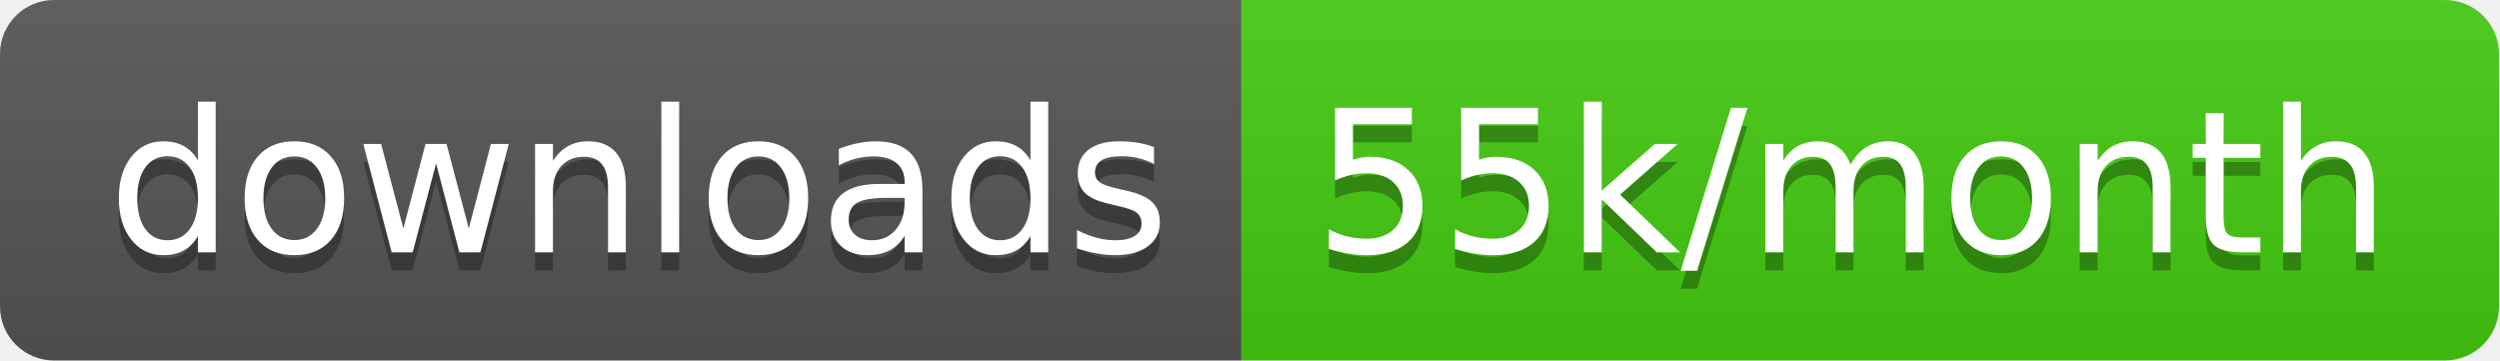
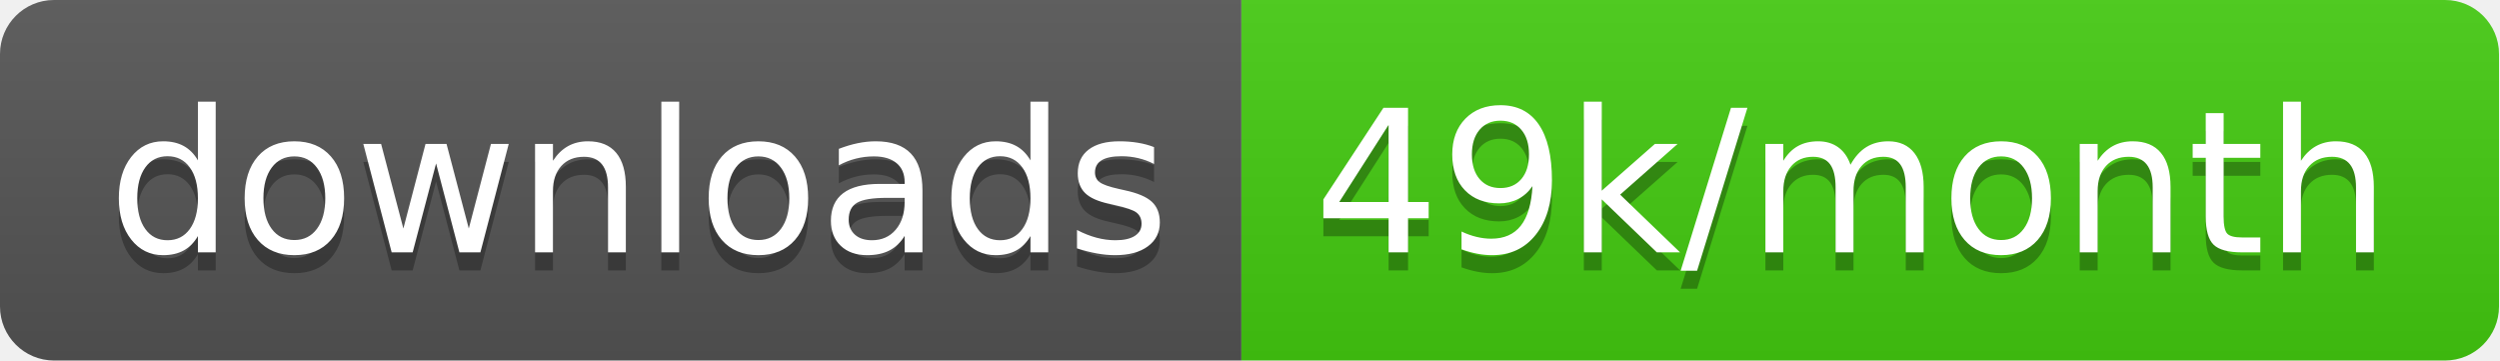
<svg xmlns="http://www.w3.org/2000/svg" width="138.7" height="20">
  <linearGradient id="smooth" x2="0" y2="100%">
    <stop offset="0" stop-color="#bbb" stop-opacity=".1" />
    <stop offset="1" stop-opacity=".1" />
  </linearGradient>
  <clipPath id="round">
    <rect width="138.7" height="20" rx="3" fill="#fff" />
  </clipPath>
  <g clip-path="url(#round)">
    <rect width="68.9" height="20" fill="#555" />
    <rect x="68.9" width="69.8" height="20" fill="#4c1" />
    <rect width="138.7" height="20" fill="url(#smooth)" />
  </g>
  <g fill="#fff" text-anchor="middle" font-family="DejaVu Sans,Verdana,Geneva,sans-serif" font-size="110">
    <text x="354.5" y="150" fill="#010101" fill-opacity=".3" transform="scale(0.1)" textLength="589.0" lengthAdjust="spacing">downloads</text>
    <text x="354.5" y="140" transform="scale(0.1)" textLength="589.0" lengthAdjust="spacing">downloads</text>
-     <text x="1028.0" y="150" fill="#010101" fill-opacity=".3" transform="scale(0.1)" textLength="598.0" lengthAdjust="spacing">55k/month</text>
-     <text x="1028.0" y="140" transform="scale(0.1)" textLength="598.0" lengthAdjust="spacing">55k/month</text>
+     <text x="1028.0" y="150" fill="#010101" fill-opacity=".3" transform="scale(0.1)" textLength="598.0" lengthAdjust="spacing">49k/month</text>
+     <text x="1028.0" y="140" transform="scale(0.1)" textLength="598.0" lengthAdjust="spacing">49k/month</text>
  </g>
</svg>
